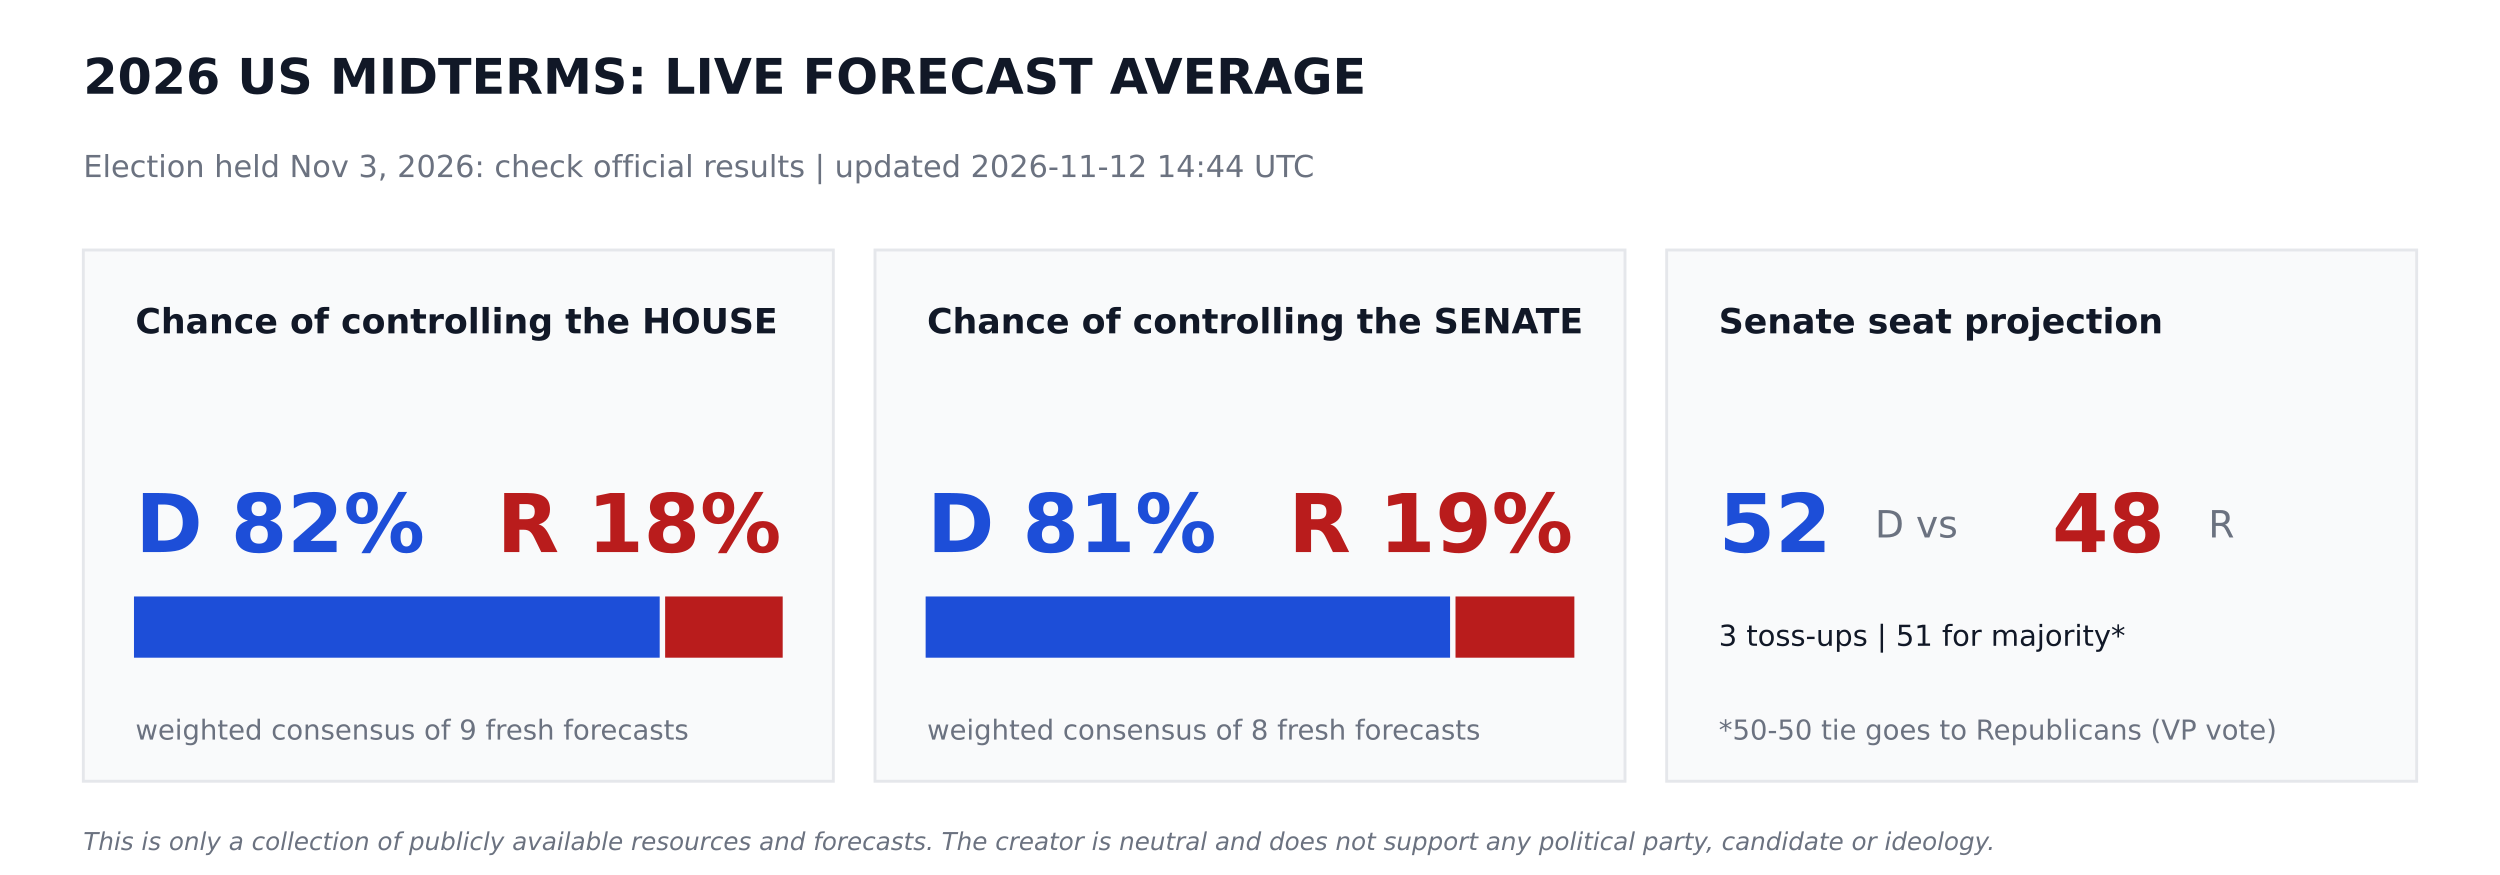
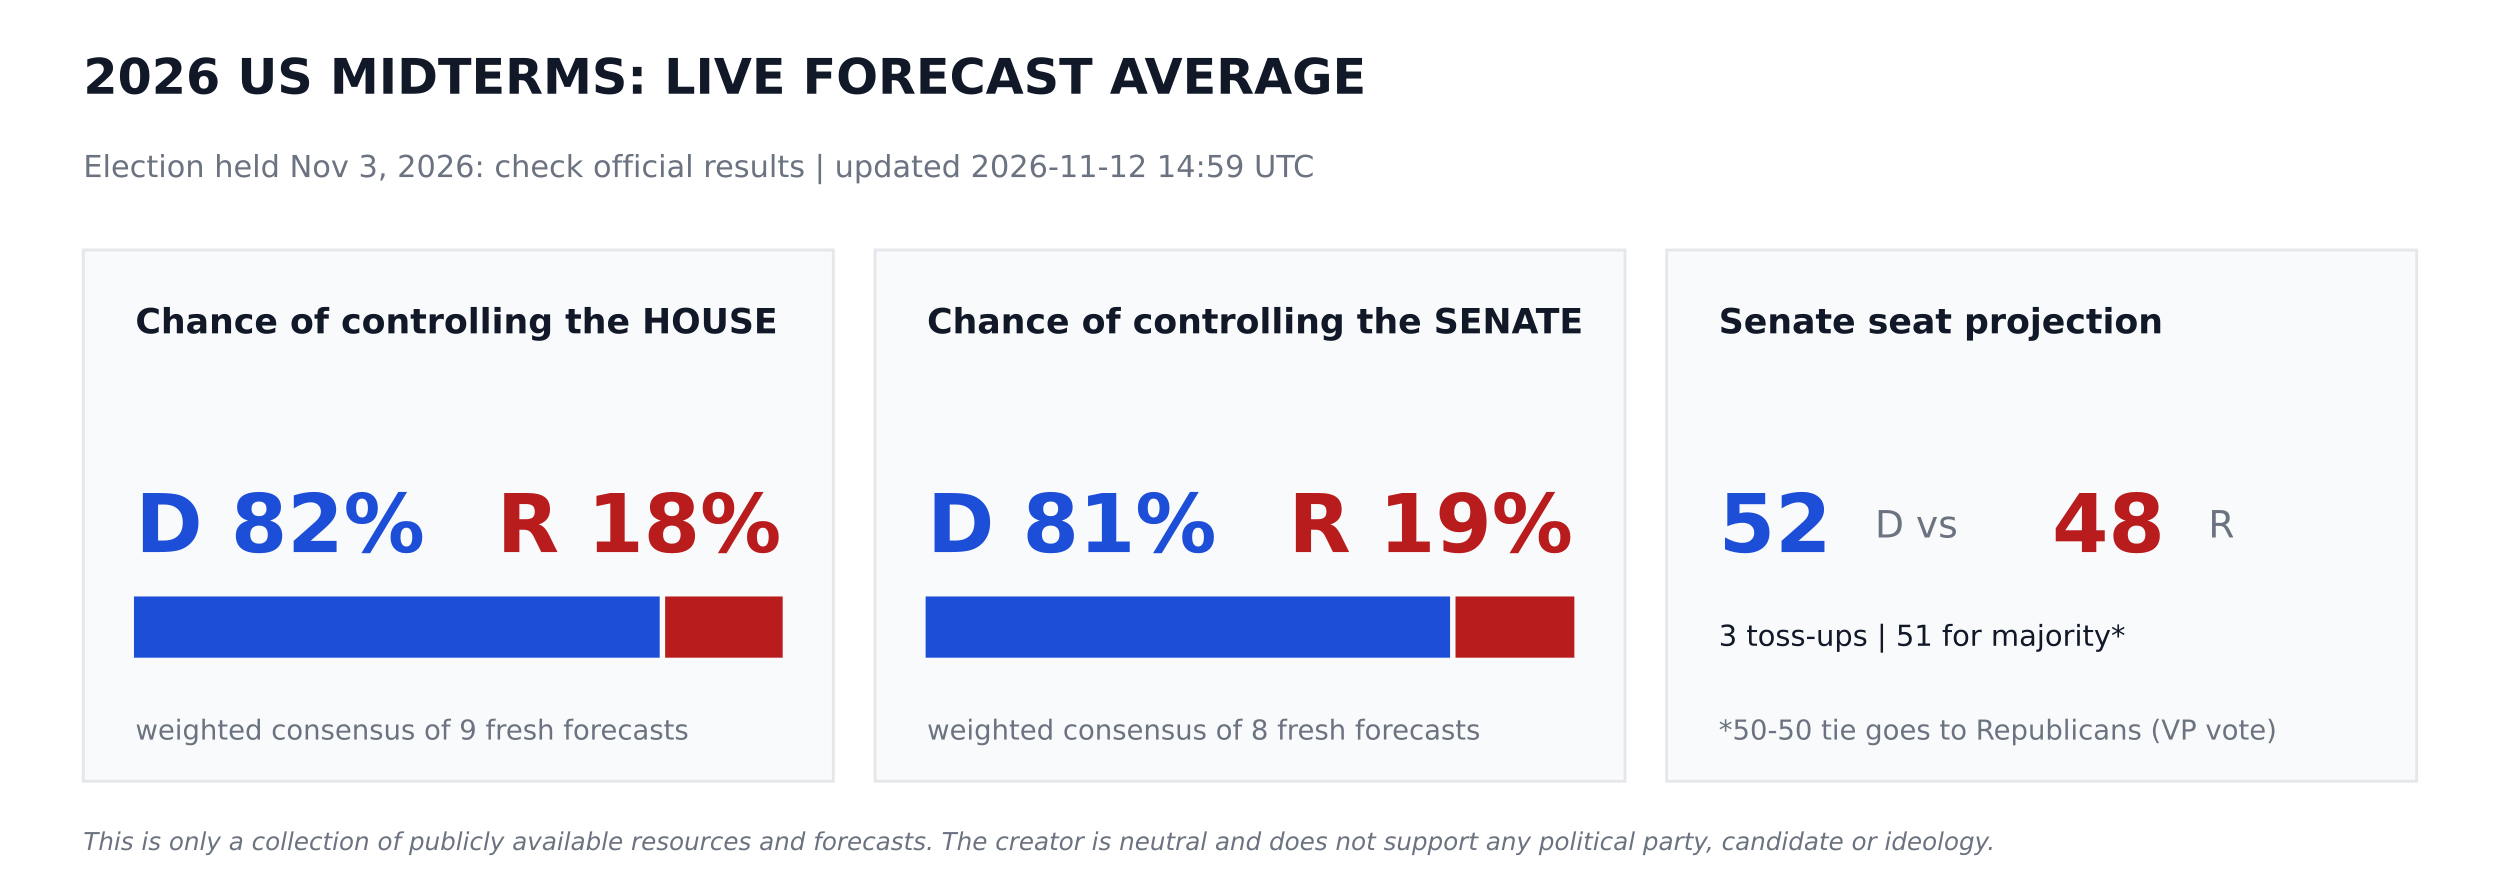
<svg xmlns="http://www.w3.org/2000/svg" width="864pt" height="302.4pt" viewBox="0 0 864 302.4" version="1.1">
  <defs>
    <style type="text/css">*{stroke-linejoin: round; stroke-linecap: butt}</style>
  </defs>
  <g id="figure_1">
    <g id="patch_1">
      <path d="M 0 302.4  L 864 302.4  L 864 0  L 0 0  z " style="fill: #ffffff" />
    </g>
    <g id="axes_1">
      <g id="patch_2">
-         <path d="M 28.8 270  L 288 270  L 288 86.4  L 28.8 86.4  z " clip-path="url(#pa8542b89ca)" style="fill: #f9fafb; stroke: #e5e7eb; stroke-linejoin: miter" />
+         <path d="M 28.8 270  L 288 270  L 288 86.4  L 28.8 86.4  z " clip-path="url(#p34f79283dd)" style="fill: #f9fafb; stroke: #e5e7eb; stroke-linejoin: miter" />
      </g>
      <g id="patch_3">
-         <path d="M 46.8 226.8  L 227.491 226.8  L 227.491 206.64  L 46.8 206.64  z " clip-path="url(#pa8542b89ca)" style="fill: #1d4ed8; stroke: #1d4ed8; stroke-linejoin: miter" />
+         <path d="M 46.8 226.8  L 227.491 226.8  L 227.491 206.64  L 46.8 206.64  z " clip-path="url(#p34f79283dd)" style="fill: #1d4ed8; stroke: #1d4ed8; stroke-linejoin: miter" />
      </g>
      <g id="patch_4">
-         <path d="M 230.371 226.8  L 270 226.8  L 270 206.64  L 230.371 206.64  z " clip-path="url(#pa8542b89ca)" style="fill: #b91c1c; stroke: #b91c1c; stroke-linejoin: miter" />
+         <path d="M 230.371 226.8  L 270 226.8  L 270 206.64  L 230.371 206.64  z " clip-path="url(#p34f79283dd)" style="fill: #b91c1c; stroke: #b91c1c; stroke-linejoin: miter" />
      </g>
      <g id="patch_5">
-         <path d="M 302.4 270  L 561.6 270  L 561.6 86.4  L 302.4 86.4  z " clip-path="url(#pa8542b89ca)" style="fill: #f9fafb; stroke: #e5e7eb; stroke-linejoin: miter" />
+         <path d="M 302.4 270  L 561.6 270  L 561.6 86.4  L 302.4 86.4  z " clip-path="url(#p34f79283dd)" style="fill: #f9fafb; stroke: #e5e7eb; stroke-linejoin: miter" />
      </g>
      <g id="patch_6">
-         <path d="M 320.4 226.8  L 500.645 226.8  L 500.645 206.64  L 320.4 206.64  z " clip-path="url(#pa8542b89ca)" style="fill: #1d4ed8; stroke: #1d4ed8; stroke-linejoin: miter" />
+         <path d="M 320.4 226.8  L 500.645 226.8  L 500.645 206.64  L 320.4 206.64  z " clip-path="url(#p34f79283dd)" style="fill: #1d4ed8; stroke: #1d4ed8; stroke-linejoin: miter" />
      </g>
      <g id="patch_7">
-         <path d="M 503.525 226.8  L 543.6 226.8  L 543.6 206.64  L 503.525 206.64  z " clip-path="url(#pa8542b89ca)" style="fill: #b91c1c; stroke: #b91c1c; stroke-linejoin: miter" />
+         <path d="M 503.525 226.8  L 543.6 226.8  L 543.6 206.64  L 503.525 206.64  z " clip-path="url(#p34f79283dd)" style="fill: #b91c1c; stroke: #b91c1c; stroke-linejoin: miter" />
      </g>
      <g id="patch_8">
-         <path d="M 576 270  L 835.2 270  L 835.2 86.4  L 576 86.4  z " clip-path="url(#pa8542b89ca)" style="fill: #f9fafb; stroke: #e5e7eb; stroke-linejoin: miter" />
+         <path d="M 576 270  L 835.2 270  L 835.2 86.4  L 576 86.4  z " clip-path="url(#p34f79283dd)" style="fill: #f9fafb; stroke: #e5e7eb; stroke-linejoin: miter" />
      </g>
      <g id="text_1">
        <text style="font-weight: 700; font-size: 17px; font-family: 'DejaVu Sans'; text-anchor: start; fill: #111827" x="28.8" y="32.4" transform="rotate(-0 28.8 32.4)">2026 US MIDTERMS: LIVE FORECAST AVERAGE</text>
      </g>
      <g id="text_2">
-         <text style="font-size: 10.5px; font-family: 'DejaVu Sans'; text-anchor: start; fill: #6b7280" x="28.8" y="61.2" transform="rotate(-0 28.8 61.2)">Election held Nov 3, 2026: check official results   |   updated 2026-11-12 14:44 UTC</text>
+         <text style="font-size: 10.5px; font-family: 'DejaVu Sans'; text-anchor: start; fill: #6b7280" x="28.8" y="61.2" transform="rotate(-0 28.8 61.2)">Election held Nov 3, 2026: check official results   |   updated 2026-11-12 14:59 UTC</text>
      </g>
      <g id="text_3">
        <text style="font-weight: 700; font-size: 12px; font-family: 'DejaVu Sans'; text-anchor: start; fill: #111827" x="46.8" y="115.2" transform="rotate(-0 46.8 115.2)">Chance of controlling the HOUSE</text>
      </g>
      <g id="text_4">
        <text style="font-weight: 700; font-size: 28px; font-family: 'DejaVu Sans'; text-anchor: start; fill: #1d4ed8" x="46.8" y="190.8" transform="rotate(-0 46.8 190.8)">D 82%</text>
      </g>
      <g id="text_5">
        <text style="font-weight: 700; font-size: 28px; font-family: 'DejaVu Sans'; text-anchor: end; fill: #b91c1c" x="270" y="190.8" transform="rotate(-0 270 190.8)">R 18%</text>
      </g>
      <g id="text_6">
        <text style="font-size: 9.5px; font-family: 'DejaVu Sans'; text-anchor: start; fill: #6b7280" x="46.8" y="255.6" transform="rotate(-0 46.8 255.6)">weighted consensus of 9 fresh forecasts</text>
      </g>
      <g id="text_7">
        <text style="font-weight: 700; font-size: 12px; font-family: 'DejaVu Sans'; text-anchor: start; fill: #111827" x="320.4" y="115.2" transform="rotate(-0 320.4 115.2)">Chance of controlling the SENATE</text>
      </g>
      <g id="text_8">
        <text style="font-weight: 700; font-size: 28px; font-family: 'DejaVu Sans'; text-anchor: start; fill: #1d4ed8" x="320.4" y="190.8" transform="rotate(-0 320.4 190.8)">D 81%</text>
      </g>
      <g id="text_9">
        <text style="font-weight: 700; font-size: 28px; font-family: 'DejaVu Sans'; text-anchor: end; fill: #b91c1c" x="543.6" y="190.8" transform="rotate(-0 543.6 190.8)">R 19%</text>
      </g>
      <g id="text_10">
        <text style="font-size: 9.5px; font-family: 'DejaVu Sans'; text-anchor: start; fill: #6b7280" x="320.4" y="255.6" transform="rotate(-0 320.4 255.6)">weighted consensus of 8 fresh forecasts</text>
      </g>
      <g id="text_11">
        <text style="font-weight: 700; font-size: 12px; font-family: 'DejaVu Sans'; text-anchor: start; fill: #111827" x="594" y="115.2" transform="rotate(-0 594 115.2)">Senate seat projection</text>
      </g>
      <g id="text_12">
        <text style="font-weight: 700; font-size: 28px; font-family: 'DejaVu Sans'; text-anchor: start; fill: #1d4ed8" x="594" y="190.8" transform="rotate(-0 594 190.8)">52</text>
      </g>
      <g id="text_13">
        <text style="font-size: 13px; font-family: 'DejaVu Sans'; text-anchor: start; fill: #6b7280" x="648" y="185.76" transform="rotate(-0 648 185.76)">D  vs</text>
      </g>
      <g id="text_14">
        <text style="font-weight: 700; font-size: 28px; font-family: 'DejaVu Sans'; text-anchor: start; fill: #b91c1c" x="709.2" y="190.8" transform="rotate(-0 709.2 190.8)">48</text>
      </g>
      <g id="text_15">
        <text style="font-size: 13px; font-family: 'DejaVu Sans'; text-anchor: start; fill: #6b7280" x="763.2" y="185.76" transform="rotate(-0 763.2 185.76)">R</text>
      </g>
      <g id="text_16">
        <text style="font-size: 10px; font-family: 'DejaVu Sans'; text-anchor: start; fill: #111827" x="594" y="223.2" transform="rotate(-0 594 223.2)">3 toss-ups  |  51 for majority*</text>
      </g>
      <g id="text_17">
        <text style="font-size: 9.5px; font-family: 'DejaVu Sans'; text-anchor: start; fill: #6b7280" x="594" y="255.6" transform="rotate(-0 594 255.6)">*50-50 tie goes to Republicans (VP vote)</text>
      </g>
      <g id="text_18">
        <text style="font-style: italic; font-size: 8.5px; font-family: 'DejaVu Sans'; text-anchor: start; fill: #6b7280" x="28.8" y="293.76" transform="rotate(-0 28.8 293.76)">This is only a collection of publicly available resources and forecasts. The creator is neutral and does not support any political party, candidate or ideology.</text>
      </g>
    </g>
  </g>
  <defs>
-     <clipPath id="pa8542b89ca">
+     <clipPath id="p34f79283dd">
      <rect x="0" y="0" width="864" height="302.4" />
    </clipPath>
  </defs>
</svg>
